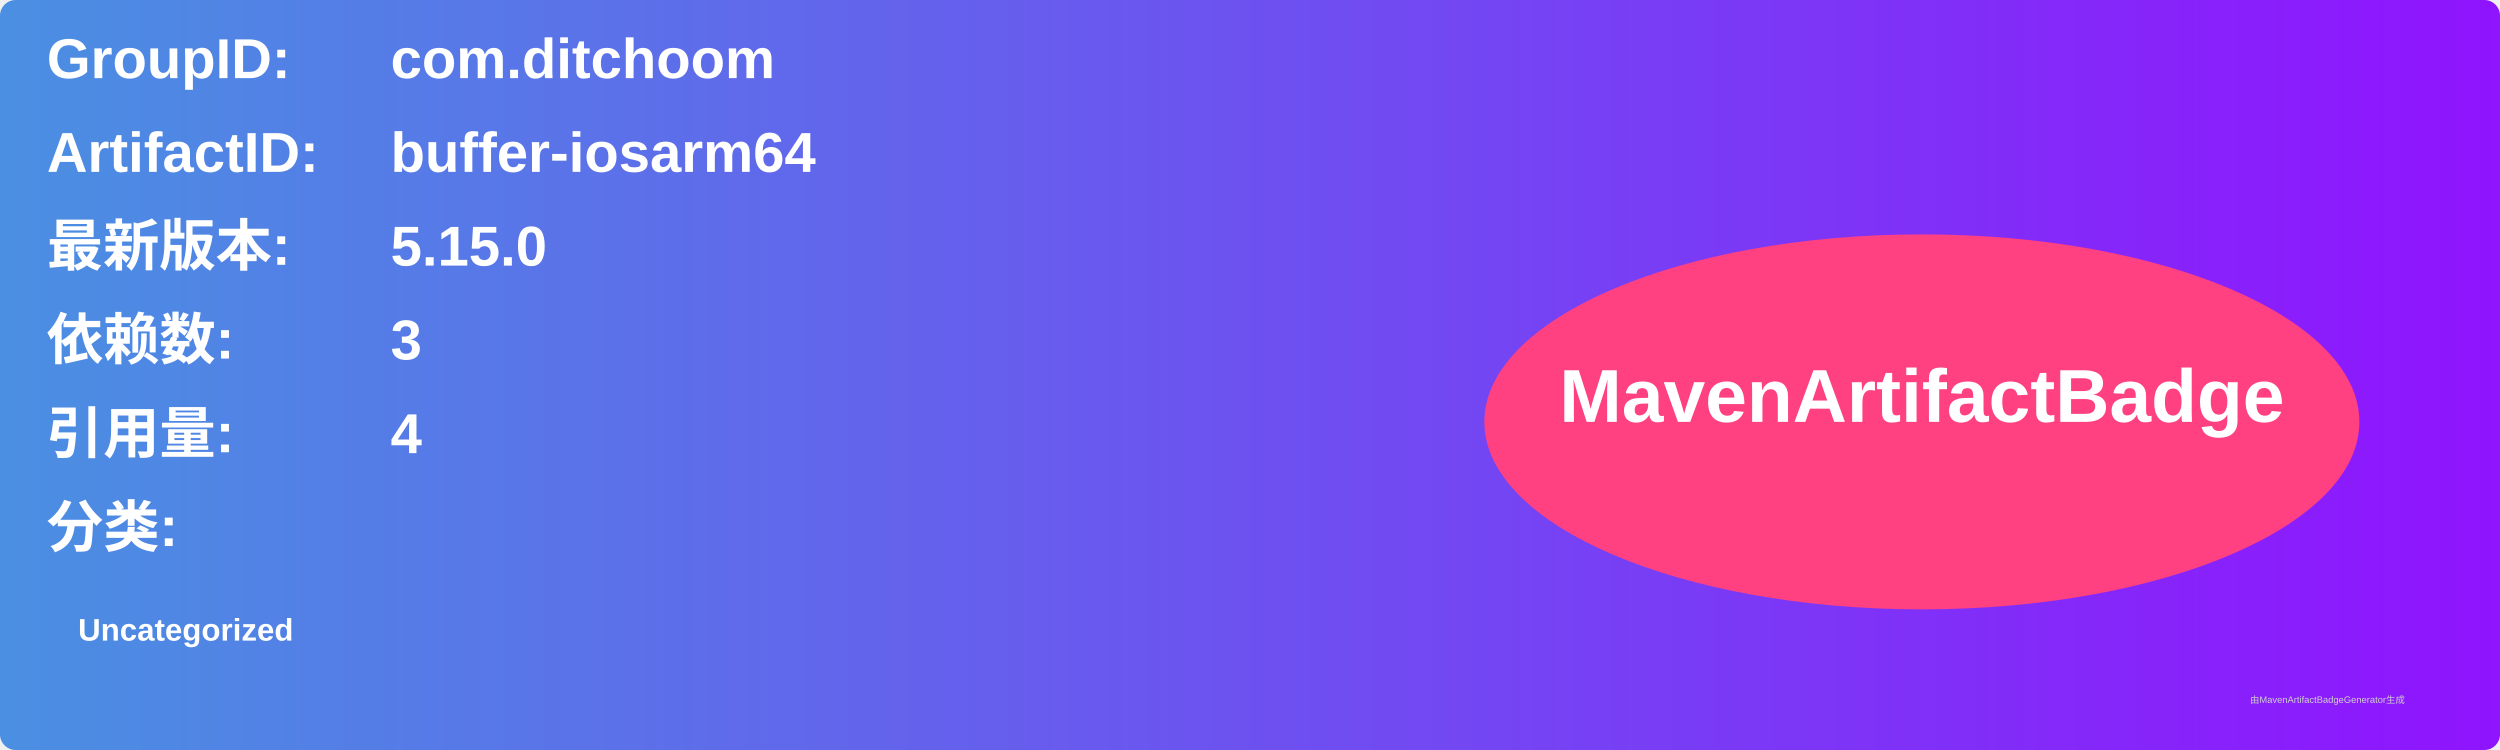
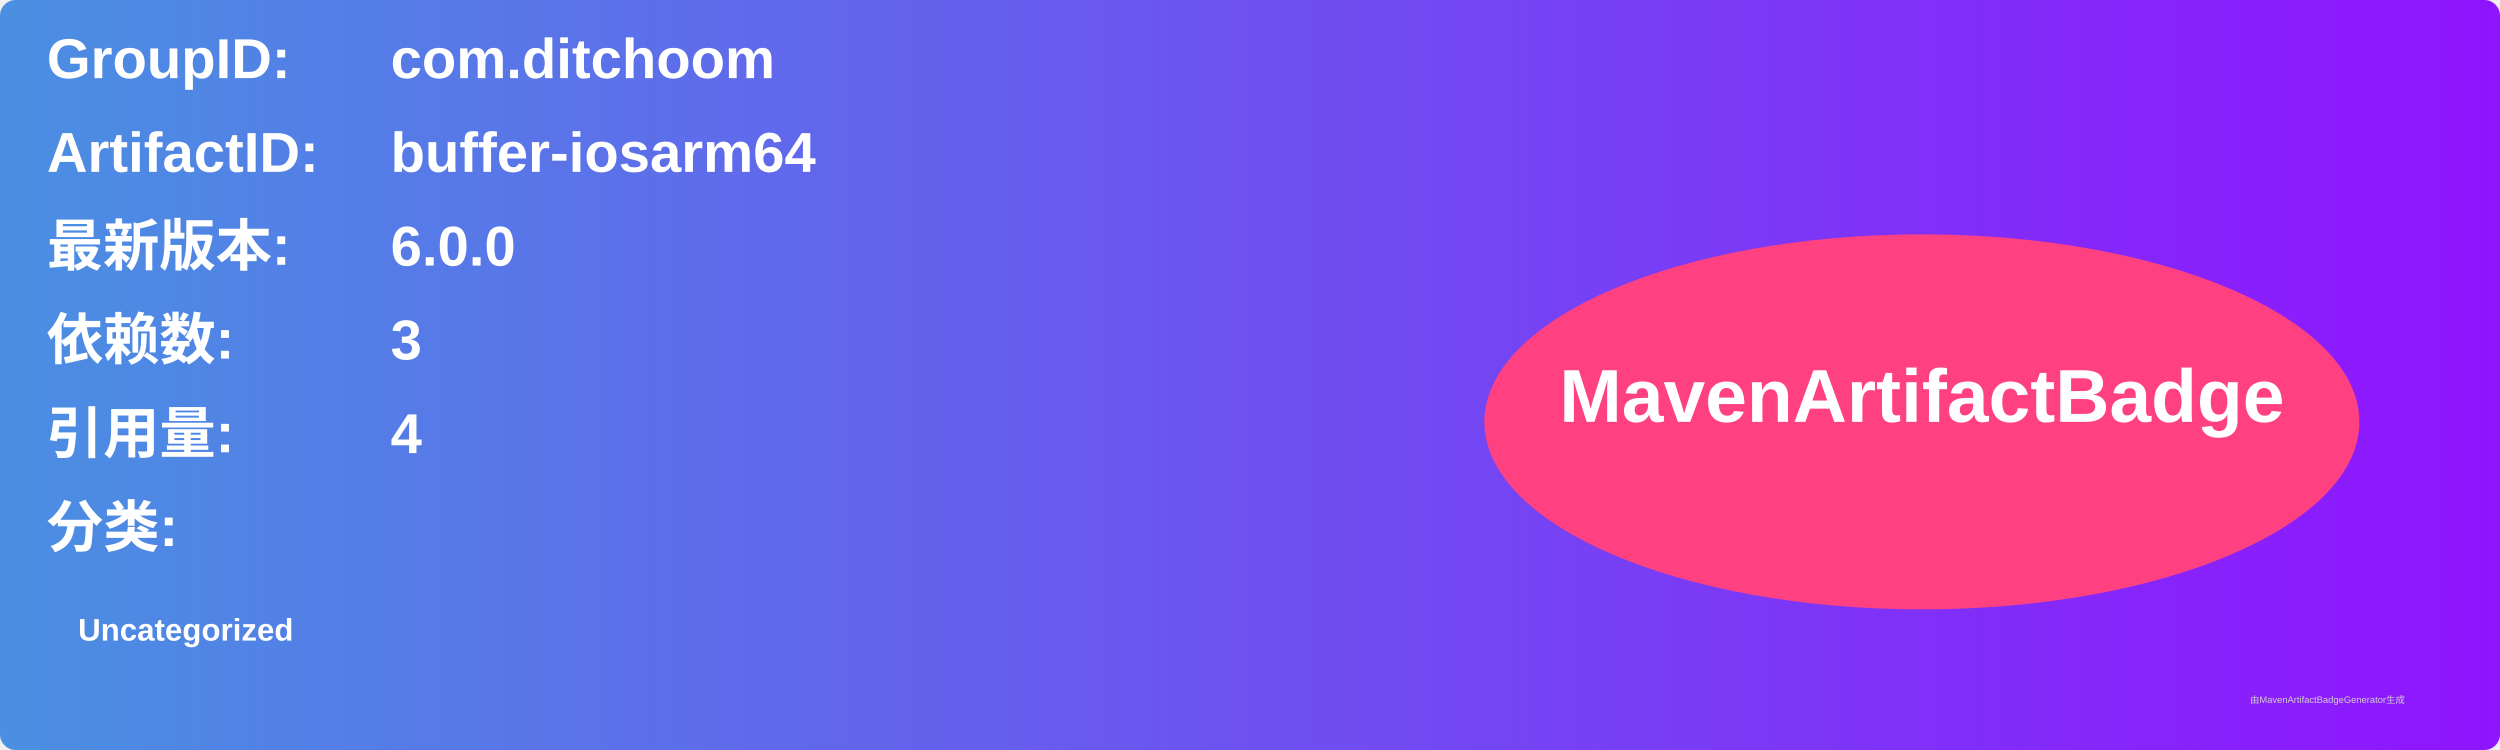
<svg xmlns="http://www.w3.org/2000/svg" width="800" height="240" viewBox="0 0 800 240">
  <linearGradient id="grad" x1="0%" y1="0%" x2="100%" y2="0%">
    <stop offset="0%" stop-color="#4a90e2" />
    <stop offset="100%" stop-color="#9013fe" />
  </linearGradient>
  <rect width="100%" height="100%" rx="5" ry="5" fill="url(#grad)" />
  <g transform="translate(15, 15)">
    <text x="0" y="10" font-family="Arial" font-size="18" fill="white" font-weight="bold" width="260">GroupID:</text>
    <text x="110" y="10" font-family="Arial" font-size="18" fill="white" font-weight="bold" width="460">com.ditchoom</text>
    <text x="0" y="40" font-family="Arial" font-size="18" fill="white" font-weight="bold" width="260">ArtifactID:</text>
    <text x="110" y="40" font-family="Arial" font-size="18" fill="white" font-weight="bold" width="460">buffer-iosarm64</text>
    <text x="0" y="70" font-family="Arial" font-size="18" fill="white" font-weight="bold">最新版本:</text>
    <text x="110" y="70" font-family="Arial" font-size="18" fill="white" font-weight="bold">
-       <tspan font-weight="bold">5.15.0</tspan>
+       <tspan font-weight="bold">6.0.0</tspan>
    </text>
    <text x="0" y="100" font-family="Arial" font-size="18" fill="white" font-weight="bold">依赖数: </text>
    <text x="110" y="100" font-family="Arial" font-size="18" fill="white">
      <tspan font-weight="bold">3</tspan>
    </text>
    <text x="0" y="130" font-family="Arial" font-size="18" fill="white" font-weight="bold">引用量: </text>
    <text x="110" y="130" font-family="Arial" font-size="18" fill="white">
      <tspan font-weight="bold">4</tspan>
    </text>
    <text x="0" y="160" font-family="Arial" font-size="18" fill="white" font-weight="bold">分类:</text>
    <text x="10" y="190" font-family="Arial" font-size="10" fill="white">
      <tspan font-weight="bold">Uncategorized</tspan>
    </text>
    <ellipse cx="600" cy="120" rx="140" ry="60" fill="#ff4081" />
    <text x="600" y="120" text-anchor="middle" font-family="Arial" font-size="24" fill="white" font-weight="bold">MavenArtifactBadge</text>
  </g>
  <text x="720" y="225" font-family="Arial" font-size="3" fill="#d0d0d0">由MavenArtifactBadgeGenerator生成</text>
</svg>
